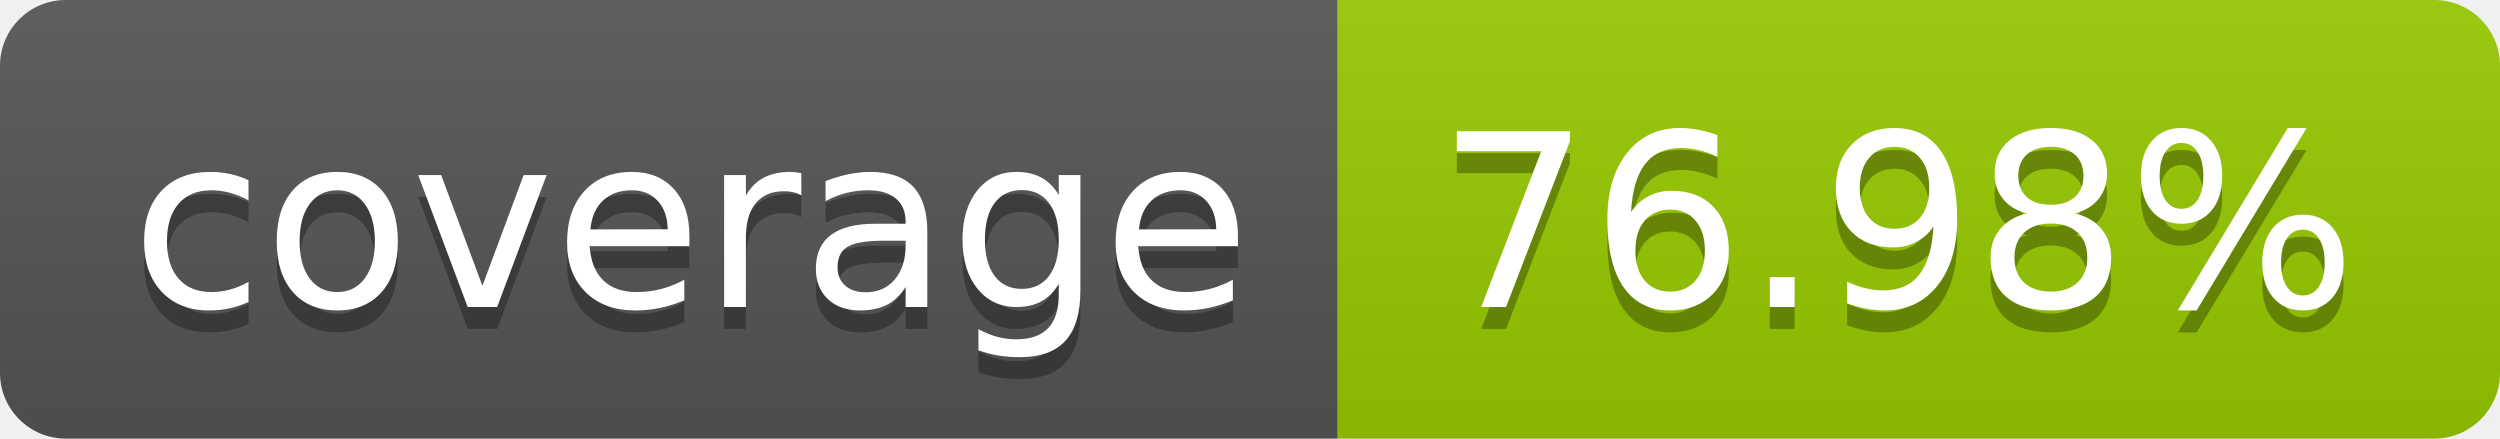
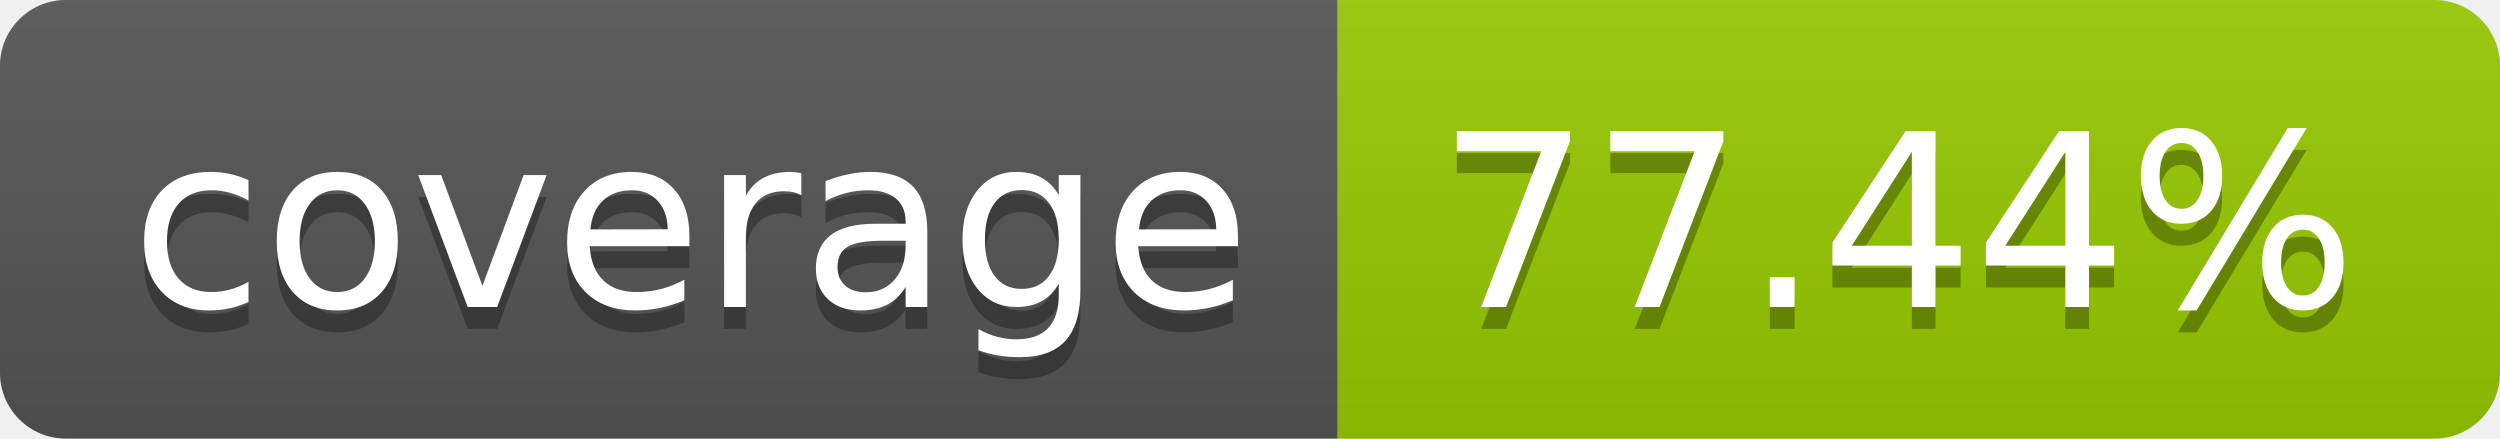
- <svg xmlns="http://www.w3.org/2000/svg" width="114" height="20" role="img" aria-label="coverage: 76.98%">
+ <svg xmlns="http://www.w3.org/2000/svg" width="114" height="20" role="img" aria-label="coverage: 77.44%">
  <linearGradient id="s" x2="0" y2="100%">
    <stop offset="0" stop-color="#bbb" stop-opacity=".1" />
    <stop offset="1" stop-opacity=".1" />
  </linearGradient>
  <clipPath id="r">
    <rect width="114" height="20" rx="3" fill="#fff" />
  </clipPath>
  <g clip-path="url(#r)">
    <rect width="61" height="20" fill="#555" />
    <rect x="61" width="53" height="20" fill="#97ca00" />
    <rect width="114" height="20" fill="url(#s)" />
  </g>
  <g fill="#fff" text-anchor="middle" font-family="Verdana,Geneva,DejaVu Sans,sans-serif" text-rendering="geometricPrecision" font-size="110">
    <text aria-hidden="true" x="315" y="150" fill="#010101" fill-opacity=".3" transform="scale(.1)" textLength="510">coverage</text>
    <text x="315" y="140" transform="scale(.1)" fill="#fff" textLength="510">coverage</text>
-     <text aria-hidden="true" x="865" y="150" fill="#010101" fill-opacity=".3" transform="scale(.1)" textLength="430">76.98%</text>
-     <text x="865" y="140" transform="scale(.1)" fill="#fff" textLength="430">76.98%</text>
+     <text aria-hidden="true" x="865" y="150" fill="#010101" fill-opacity=".3" transform="scale(.1)" textLength="430">77.44%</text>
+     <text x="865" y="140" transform="scale(.1)" fill="#fff" textLength="430">77.44%</text>
  </g>
</svg>
